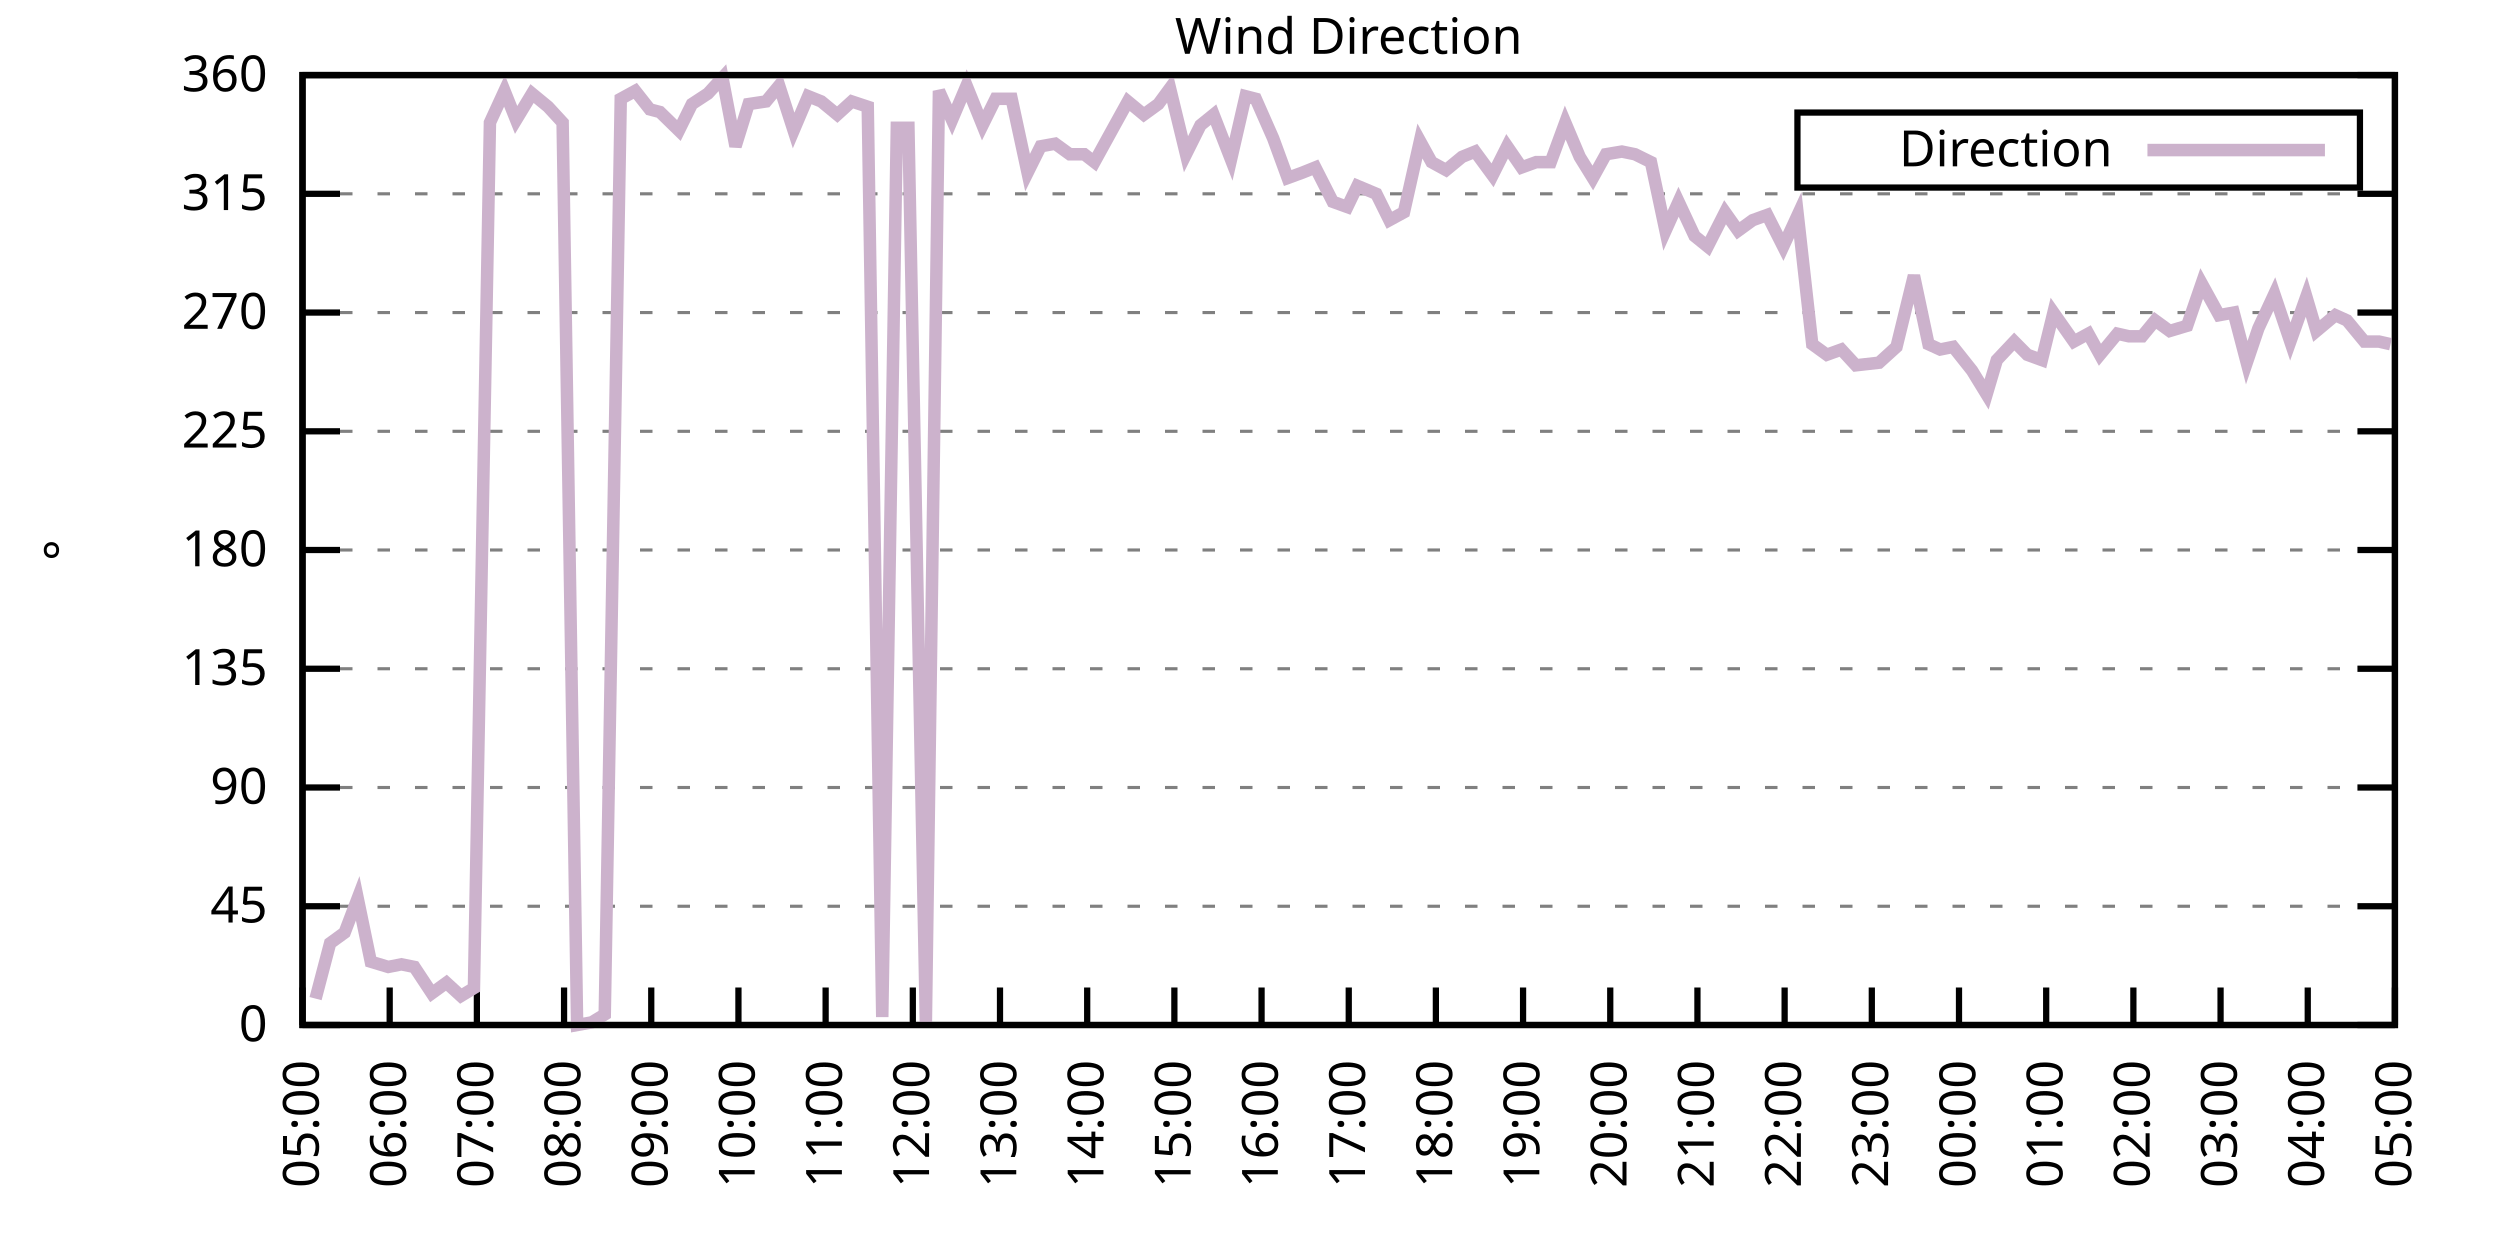
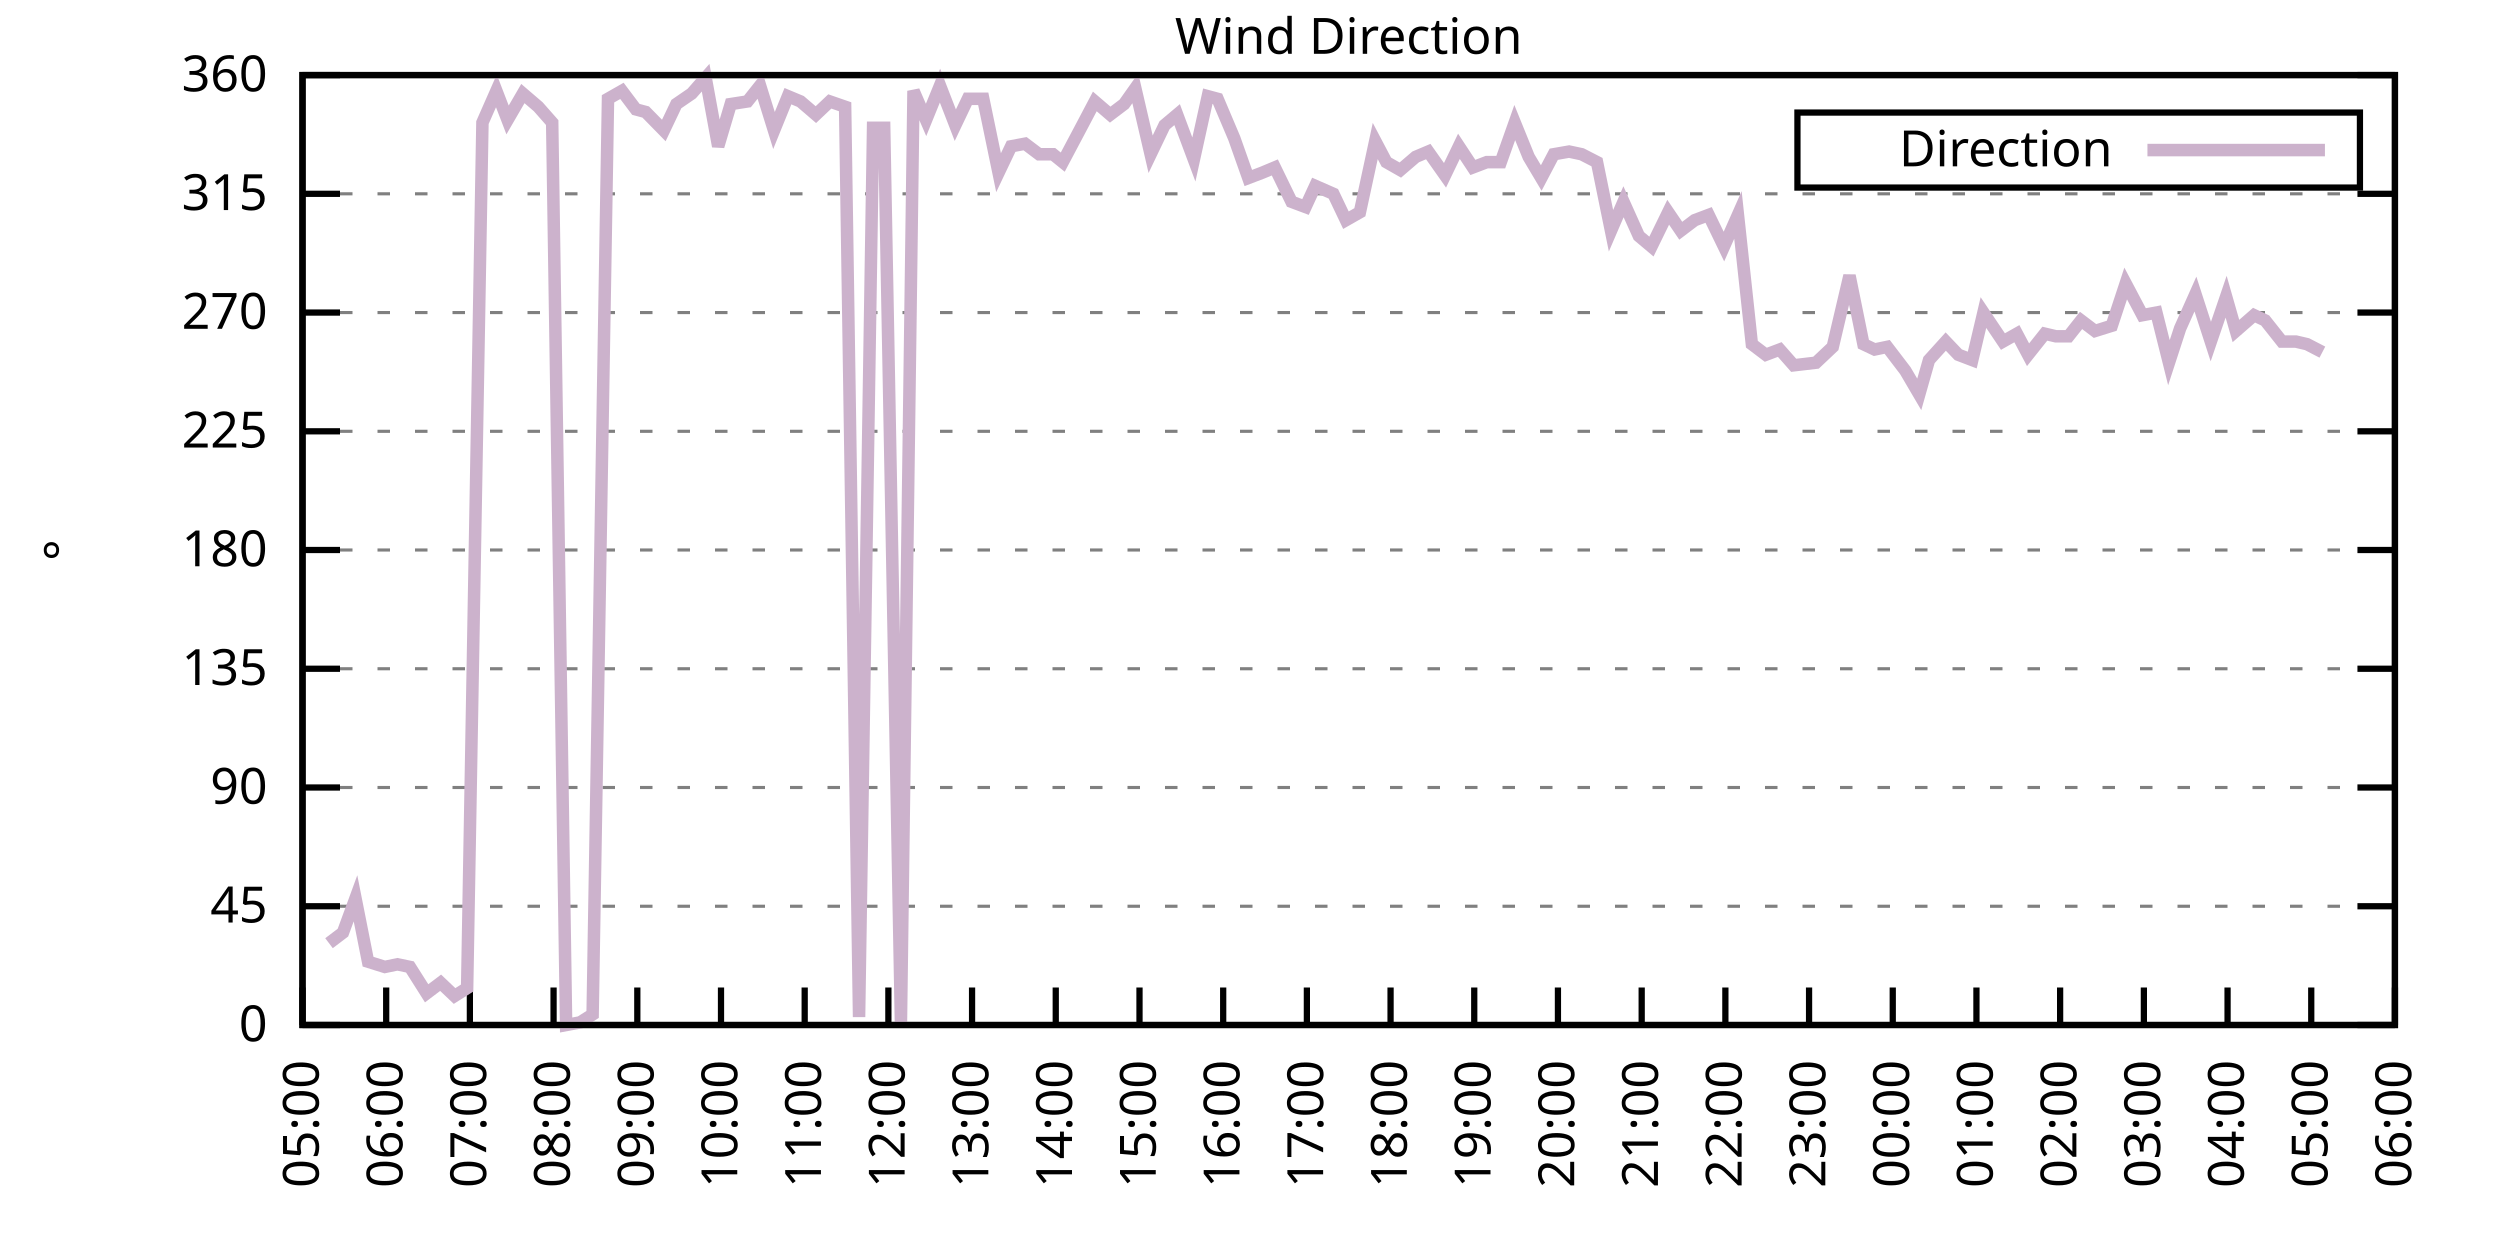
<svg xmlns="http://www.w3.org/2000/svg" xmlns:xlink="http://www.w3.org/1999/xlink" width="400" height="200" viewBox="0 0 400 200">
  <g id="gnuplot_canvas">
    <rect x="0" y="0" width="400" height="200" fill="none" />
    <defs>
      <circle id="gpDot" r="0.5" stroke-width="0.5" stroke="currentColor" />
      <path id="gpPt0" stroke-width="0.333" stroke="currentColor" d="M-1,0 h2 M0,-1 v2" />
      <path id="gpPt1" stroke-width="0.333" stroke="currentColor" d="M-1,-1 L1,1 M1,-1 L-1,1" />
      <path id="gpPt2" stroke-width="0.333" stroke="currentColor" d="M-1,0 L1,0 M0,-1 L0,1 M-1,-1 L1,1 M-1,1 L1,-1" />
      <rect id="gpPt3" stroke-width="0.333" stroke="currentColor" x="-1" y="-1" width="2" height="2" />
      <rect id="gpPt4" stroke-width="0.333" stroke="currentColor" fill="currentColor" x="-1" y="-1" width="2" height="2" />
      <circle id="gpPt5" stroke-width="0.333" stroke="currentColor" cx="0" cy="0" r="1" />
      <use xlink:href="#gpPt5" id="gpPt6" fill="currentColor" stroke="none" />
      <path id="gpPt7" stroke-width="0.333" stroke="currentColor" d="M0,-1.33 L-1.33,0.67 L1.33,0.67 z" />
      <use xlink:href="#gpPt7" id="gpPt8" fill="currentColor" stroke="none" />
      <use xlink:href="#gpPt7" id="gpPt9" stroke="currentColor" transform="rotate(180)" />
      <use xlink:href="#gpPt9" id="gpPt10" fill="currentColor" stroke="none" />
      <use xlink:href="#gpPt3" id="gpPt11" stroke="currentColor" transform="rotate(45)" />
      <use xlink:href="#gpPt11" id="gpPt12" fill="currentColor" stroke="none" />
      <path id="gpPt13" stroke-width="0.333" stroke="currentColor" d="M0,1.330 L1.265,0.411 L0.782,-1.067 L-0.782,-1.076 L-1.265,0.411 z" />
      <use xlink:href="#gpPt13" id="gpPt14" fill="currentColor" stroke="none" />
      <filter id="textbox" filterUnits="objectBoundingBox" x="0" y="0" height="1" width="1">
        <feFlood flood-color="white" flood-opacity="1" result="bgnd" />
        <feComposite in="SourceGraphic" in2="bgnd" operator="atop" />
      </filter>
      <filter id="greybox" filterUnits="objectBoundingBox" x="0" y="0" height="1" width="1">
        <feFlood flood-color="lightgrey" flood-opacity="1" result="grey" />
        <feComposite in="SourceGraphic" in2="grey" operator="atop" />
      </filter>
    </defs>
    <g fill="none" color="white" stroke="currentColor" stroke-width="1.00" stroke-linecap="butt" stroke-linejoin="miter">
</g>
    <g fill="none" color="black" stroke="currentColor" stroke-width="1.00" stroke-linecap="butt" stroke-linejoin="miter">
      <g stroke="none" shape-rendering="crispEdges">
        <polygon fill="rgb(255, 255, 255)" points="48.40,164.00 383.18,164.00 383.18,12.02 48.40,12.02 " />
      </g>
    </g>
    <g fill="none" color="black" stroke="currentColor" stroke-width="1.00" stroke-linecap="butt" stroke-linejoin="miter">
</g>
    <g fill="none" color="black" stroke="black" stroke-width="0.50" stroke-linecap="butt" stroke-linejoin="miter">
</g>
    <g fill="none" color="gray" stroke="currentColor" stroke-width="0.50" stroke-linecap="butt" stroke-linejoin="miter">
      <path stroke="gray" stroke-dasharray="2,4" class="gridline" d="M48.40,164.00 L383.19,164.00  " />
    </g>
    <g fill="none" color="gray" stroke="gray" stroke-width="1.00" stroke-linecap="butt" stroke-linejoin="miter">
</g>
    <g fill="none" color="black" stroke="currentColor" stroke-width="1.00" stroke-linecap="butt" stroke-linejoin="miter">
      <path stroke="black" d="M48.40,164.00 L54.40,164.00 M383.19,164.00 L377.19,164.00  " />
      <g transform="translate(42.80,166.60)" stroke="none" fill="black" font-family="Sans" font-size="8.00" text-anchor="end">
        <text>
          <tspan font-family="Sans"> 0</tspan>
        </text>
      </g>
    </g>
    <g fill="none" color="black" stroke="currentColor" stroke-width="1.00" stroke-linecap="butt" stroke-linejoin="miter">
</g>
    <g fill="none" color="black" stroke="black" stroke-width="0.50" stroke-linecap="butt" stroke-linejoin="miter">
</g>
    <g fill="none" color="gray" stroke="currentColor" stroke-width="0.50" stroke-linecap="butt" stroke-linejoin="miter">
      <path stroke="gray" stroke-dasharray="2,4" class="gridline" d="M48.40,145.00 L383.19,145.00  " />
    </g>
    <g fill="none" color="gray" stroke="gray" stroke-width="1.00" stroke-linecap="butt" stroke-linejoin="miter">
</g>
    <g fill="none" color="black" stroke="currentColor" stroke-width="1.00" stroke-linecap="butt" stroke-linejoin="miter">
      <path stroke="black" d="M48.40,145.00 L54.40,145.00 M383.19,145.00 L377.19,145.00  " />
      <g transform="translate(42.80,147.60)" stroke="none" fill="black" font-family="Sans" font-size="8.00" text-anchor="end">
        <text>
          <tspan font-family="Sans"> 45</tspan>
        </text>
      </g>
    </g>
    <g fill="none" color="black" stroke="currentColor" stroke-width="1.00" stroke-linecap="butt" stroke-linejoin="miter">
</g>
    <g fill="none" color="black" stroke="black" stroke-width="0.50" stroke-linecap="butt" stroke-linejoin="miter">
</g>
    <g fill="none" color="gray" stroke="currentColor" stroke-width="0.50" stroke-linecap="butt" stroke-linejoin="miter">
      <path stroke="gray" stroke-dasharray="2,4" class="gridline" d="M48.40,126.00 L383.19,126.00  " />
    </g>
    <g fill="none" color="gray" stroke="gray" stroke-width="1.00" stroke-linecap="butt" stroke-linejoin="miter">
</g>
    <g fill="none" color="black" stroke="currentColor" stroke-width="1.00" stroke-linecap="butt" stroke-linejoin="miter">
      <path stroke="black" d="M48.40,126.00 L54.40,126.00 M383.19,126.00 L377.19,126.00  " />
      <g transform="translate(42.80,128.60)" stroke="none" fill="black" font-family="Sans" font-size="8.00" text-anchor="end">
        <text>
          <tspan font-family="Sans"> 90</tspan>
        </text>
      </g>
    </g>
    <g fill="none" color="black" stroke="currentColor" stroke-width="1.00" stroke-linecap="butt" stroke-linejoin="miter">
</g>
    <g fill="none" color="black" stroke="black" stroke-width="0.50" stroke-linecap="butt" stroke-linejoin="miter">
</g>
    <g fill="none" color="gray" stroke="currentColor" stroke-width="0.50" stroke-linecap="butt" stroke-linejoin="miter">
      <path stroke="gray" stroke-dasharray="2,4" class="gridline" d="M48.40,107.00 L383.19,107.00  " />
    </g>
    <g fill="none" color="gray" stroke="gray" stroke-width="1.00" stroke-linecap="butt" stroke-linejoin="miter">
</g>
    <g fill="none" color="black" stroke="currentColor" stroke-width="1.00" stroke-linecap="butt" stroke-linejoin="miter">
      <path stroke="black" d="M48.40,107.00 L54.40,107.00 M383.19,107.00 L377.19,107.00  " />
      <g transform="translate(42.80,109.60)" stroke="none" fill="black" font-family="Sans" font-size="8.00" text-anchor="end">
        <text>
          <tspan font-family="Sans"> 135</tspan>
        </text>
      </g>
    </g>
    <g fill="none" color="black" stroke="currentColor" stroke-width="1.00" stroke-linecap="butt" stroke-linejoin="miter">
</g>
    <g fill="none" color="black" stroke="black" stroke-width="0.50" stroke-linecap="butt" stroke-linejoin="miter">
</g>
    <g fill="none" color="gray" stroke="currentColor" stroke-width="0.50" stroke-linecap="butt" stroke-linejoin="miter">
      <path stroke="gray" stroke-dasharray="2,4" class="gridline" d="M48.40,88.00 L383.19,88.00  " />
    </g>
    <g fill="none" color="gray" stroke="gray" stroke-width="1.00" stroke-linecap="butt" stroke-linejoin="miter">
</g>
    <g fill="none" color="black" stroke="currentColor" stroke-width="1.00" stroke-linecap="butt" stroke-linejoin="miter">
      <path stroke="black" d="M48.40,88.00 L54.40,88.00 M383.19,88.00 L377.19,88.00  " />
      <g transform="translate(42.80,90.60)" stroke="none" fill="black" font-family="Sans" font-size="8.00" text-anchor="end">
        <text>
          <tspan font-family="Sans"> 180</tspan>
        </text>
      </g>
    </g>
    <g fill="none" color="black" stroke="currentColor" stroke-width="1.00" stroke-linecap="butt" stroke-linejoin="miter">
</g>
    <g fill="none" color="black" stroke="black" stroke-width="0.50" stroke-linecap="butt" stroke-linejoin="miter">
</g>
    <g fill="none" color="gray" stroke="currentColor" stroke-width="0.50" stroke-linecap="butt" stroke-linejoin="miter">
      <path stroke="gray" stroke-dasharray="2,4" class="gridline" d="M48.40,69.01 L383.19,69.01  " />
    </g>
    <g fill="none" color="gray" stroke="gray" stroke-width="1.00" stroke-linecap="butt" stroke-linejoin="miter">
</g>
    <g fill="none" color="black" stroke="currentColor" stroke-width="1.00" stroke-linecap="butt" stroke-linejoin="miter">
      <path stroke="black" d="M48.40,69.01 L54.40,69.01 M383.19,69.01 L377.19,69.01  " />
      <g transform="translate(42.80,71.61)" stroke="none" fill="black" font-family="Sans" font-size="8.00" text-anchor="end">
        <text>
          <tspan font-family="Sans"> 225</tspan>
        </text>
      </g>
    </g>
    <g fill="none" color="black" stroke="currentColor" stroke-width="1.00" stroke-linecap="butt" stroke-linejoin="miter">
</g>
    <g fill="none" color="black" stroke="black" stroke-width="0.50" stroke-linecap="butt" stroke-linejoin="miter">
</g>
    <g fill="none" color="gray" stroke="currentColor" stroke-width="0.50" stroke-linecap="butt" stroke-linejoin="miter">
      <path stroke="gray" stroke-dasharray="2,4" class="gridline" d="M48.40,50.01 L383.19,50.01  " />
    </g>
    <g fill="none" color="gray" stroke="gray" stroke-width="1.00" stroke-linecap="butt" stroke-linejoin="miter">
</g>
    <g fill="none" color="black" stroke="currentColor" stroke-width="1.00" stroke-linecap="butt" stroke-linejoin="miter">
      <path stroke="black" d="M48.40,50.01 L54.40,50.01 M383.19,50.01 L377.19,50.01  " />
      <g transform="translate(42.80,52.61)" stroke="none" fill="black" font-family="Sans" font-size="8.00" text-anchor="end">
        <text>
          <tspan font-family="Sans"> 270</tspan>
        </text>
      </g>
    </g>
    <g fill="none" color="black" stroke="currentColor" stroke-width="1.00" stroke-linecap="butt" stroke-linejoin="miter">
</g>
    <g fill="none" color="black" stroke="black" stroke-width="0.50" stroke-linecap="butt" stroke-linejoin="miter">
</g>
    <g fill="none" color="gray" stroke="currentColor" stroke-width="0.50" stroke-linecap="butt" stroke-linejoin="miter">
      <path stroke="gray" stroke-dasharray="2,4" class="gridline" d="M48.40,31.01 L383.19,31.01  " />
    </g>
    <g fill="none" color="gray" stroke="gray" stroke-width="1.00" stroke-linecap="butt" stroke-linejoin="miter">
</g>
    <g fill="none" color="black" stroke="currentColor" stroke-width="1.00" stroke-linecap="butt" stroke-linejoin="miter">
      <path stroke="black" d="M48.40,31.01 L54.40,31.01 M383.19,31.01 L377.19,31.01  " />
      <g transform="translate(42.80,33.61)" stroke="none" fill="black" font-family="Sans" font-size="8.00" text-anchor="end">
        <text>
          <tspan font-family="Sans"> 315</tspan>
        </text>
      </g>
    </g>
    <g fill="none" color="black" stroke="currentColor" stroke-width="1.00" stroke-linecap="butt" stroke-linejoin="miter">
</g>
    <g fill="none" color="black" stroke="black" stroke-width="0.50" stroke-linecap="butt" stroke-linejoin="miter">
</g>
    <g fill="none" color="gray" stroke="currentColor" stroke-width="0.50" stroke-linecap="butt" stroke-linejoin="miter">
      <path stroke="gray" stroke-dasharray="2,4" class="gridline" d="M48.40,12.01 L383.19,12.01  " />
    </g>
    <g fill="none" color="gray" stroke="gray" stroke-width="1.00" stroke-linecap="butt" stroke-linejoin="miter">
</g>
    <g fill="none" color="black" stroke="currentColor" stroke-width="1.00" stroke-linecap="butt" stroke-linejoin="miter">
      <path stroke="black" d="M48.40,12.01 L54.40,12.01 M383.19,12.01 L377.19,12.01  " />
      <g transform="translate(42.80,14.61)" stroke="none" fill="black" font-family="Sans" font-size="8.00" text-anchor="end">
        <text>
          <tspan font-family="Sans"> 360</tspan>
        </text>
      </g>
    </g>
    <g fill="none" color="black" stroke="currentColor" stroke-width="1.00" stroke-linecap="butt" stroke-linejoin="miter">
      <path stroke="black" d="M48.40,164.00 L48.40,158.00  " />
      <g transform="translate(51.00,169.60) rotate(270.00)" stroke="none" fill="black" font-family="Sans" font-size="8.00" text-anchor="end">
        <text>
          <tspan font-family="Sans">05:00</tspan>
        </text>
      </g>
    </g>
    <g fill="none" color="black" stroke="currentColor" stroke-width="1.00" stroke-linecap="butt" stroke-linejoin="miter">
-       <path stroke="black" d="M62.35,164.00 L62.35,158.00  " />
-       <g transform="translate(64.95,169.60) rotate(270.00)" stroke="none" fill="black" font-family="Sans" font-size="8.00" text-anchor="end">
+       <path stroke="black" d="M61.79,164.00 L61.79,158.00  " />
+       <g transform="translate(64.39,169.60) rotate(270.00)" stroke="none" fill="black" font-family="Sans" font-size="8.00" text-anchor="end">
        <text>
          <tspan font-family="Sans">06:00</tspan>
        </text>
      </g>
    </g>
    <g fill="none" color="black" stroke="currentColor" stroke-width="1.00" stroke-linecap="butt" stroke-linejoin="miter">
-       <path stroke="black" d="M76.30,164.00 L76.30,158.00  " />
-       <g transform="translate(78.90,169.60) rotate(270.00)" stroke="none" fill="black" font-family="Sans" font-size="8.00" text-anchor="end">
+       <path stroke="black" d="M75.18,164.00 L75.18,158.00  " />
+       <g transform="translate(77.78,169.60) rotate(270.00)" stroke="none" fill="black" font-family="Sans" font-size="8.00" text-anchor="end">
        <text>
          <tspan font-family="Sans">07:00</tspan>
        </text>
      </g>
    </g>
    <g fill="none" color="black" stroke="currentColor" stroke-width="1.00" stroke-linecap="butt" stroke-linejoin="miter">
-       <path stroke="black" d="M90.25,164.00 L90.25,158.00  " />
-       <g transform="translate(92.85,169.60) rotate(270.00)" stroke="none" fill="black" font-family="Sans" font-size="8.00" text-anchor="end">
+       <path stroke="black" d="M88.57,164.00 L88.57,158.00  " />
+       <g transform="translate(91.17,169.60) rotate(270.00)" stroke="none" fill="black" font-family="Sans" font-size="8.00" text-anchor="end">
        <text>
          <tspan font-family="Sans">08:00</tspan>
        </text>
      </g>
    </g>
    <g fill="none" color="black" stroke="currentColor" stroke-width="1.00" stroke-linecap="butt" stroke-linejoin="miter">
-       <path stroke="black" d="M104.20,164.00 L104.20,158.00  " />
-       <g transform="translate(106.80,169.60) rotate(270.00)" stroke="none" fill="black" font-family="Sans" font-size="8.00" text-anchor="end">
+       <path stroke="black" d="M101.97,164.00 L101.97,158.00  " />
+       <g transform="translate(104.57,169.60) rotate(270.00)" stroke="none" fill="black" font-family="Sans" font-size="8.00" text-anchor="end">
        <text>
          <tspan font-family="Sans">09:00</tspan>
        </text>
      </g>
    </g>
    <g fill="none" color="black" stroke="currentColor" stroke-width="1.00" stroke-linecap="butt" stroke-linejoin="miter">
-       <path stroke="black" d="M118.15,164.00 L118.15,158.00  " />
-       <g transform="translate(120.75,169.60) rotate(270.00)" stroke="none" fill="black" font-family="Sans" font-size="8.00" text-anchor="end">
+       <path stroke="black" d="M115.36,164.00 L115.36,158.00  " />
+       <g transform="translate(117.96,169.60) rotate(270.00)" stroke="none" fill="black" font-family="Sans" font-size="8.00" text-anchor="end">
        <text>
          <tspan font-family="Sans">10:00</tspan>
        </text>
      </g>
    </g>
    <g fill="none" color="black" stroke="currentColor" stroke-width="1.00" stroke-linecap="butt" stroke-linejoin="miter">
-       <path stroke="black" d="M132.10,164.00 L132.10,158.00  " />
-       <g transform="translate(134.70,169.60) rotate(270.00)" stroke="none" fill="black" font-family="Sans" font-size="8.00" text-anchor="end">
+       <path stroke="black" d="M128.75,164.00 L128.75,158.00  " />
+       <g transform="translate(131.35,169.60) rotate(270.00)" stroke="none" fill="black" font-family="Sans" font-size="8.00" text-anchor="end">
        <text>
          <tspan font-family="Sans">11:00</tspan>
        </text>
      </g>
    </g>
    <g fill="none" color="black" stroke="currentColor" stroke-width="1.00" stroke-linecap="butt" stroke-linejoin="miter">
-       <path stroke="black" d="M146.05,164.00 L146.05,158.00  " />
-       <g transform="translate(148.65,169.60) rotate(270.00)" stroke="none" fill="black" font-family="Sans" font-size="8.00" text-anchor="end">
+       <path stroke="black" d="M142.14,164.00 L142.14,158.00  " />
+       <g transform="translate(144.74,169.60) rotate(270.00)" stroke="none" fill="black" font-family="Sans" font-size="8.00" text-anchor="end">
        <text>
          <tspan font-family="Sans">12:00</tspan>
        </text>
      </g>
    </g>
    <g fill="none" color="black" stroke="currentColor" stroke-width="1.00" stroke-linecap="butt" stroke-linejoin="miter">
-       <path stroke="black" d="M160.00,164.00 L160.00,158.00  " />
-       <g transform="translate(162.60,169.60) rotate(270.00)" stroke="none" fill="black" font-family="Sans" font-size="8.00" text-anchor="end">
+       <path stroke="black" d="M155.53,164.00 L155.53,158.00  " />
+       <g transform="translate(158.13,169.60) rotate(270.00)" stroke="none" fill="black" font-family="Sans" font-size="8.00" text-anchor="end">
        <text>
          <tspan font-family="Sans">13:00</tspan>
        </text>
      </g>
    </g>
    <g fill="none" color="black" stroke="currentColor" stroke-width="1.00" stroke-linecap="butt" stroke-linejoin="miter">
-       <path stroke="black" d="M173.95,164.00 L173.95,158.00  " />
-       <g transform="translate(176.55,169.60) rotate(270.00)" stroke="none" fill="black" font-family="Sans" font-size="8.00" text-anchor="end">
+       <path stroke="black" d="M168.92,164.00 L168.92,158.00  " />
+       <g transform="translate(171.52,169.60) rotate(270.00)" stroke="none" fill="black" font-family="Sans" font-size="8.00" text-anchor="end">
        <text>
          <tspan font-family="Sans">14:00</tspan>
        </text>
      </g>
    </g>
    <g fill="none" color="black" stroke="currentColor" stroke-width="1.00" stroke-linecap="butt" stroke-linejoin="miter">
-       <path stroke="black" d="M187.90,164.00 L187.90,158.00  " />
-       <g transform="translate(190.50,169.60) rotate(270.00)" stroke="none" fill="black" font-family="Sans" font-size="8.00" text-anchor="end">
+       <path stroke="black" d="M182.32,164.00 L182.32,158.00  " />
+       <g transform="translate(184.92,169.60) rotate(270.00)" stroke="none" fill="black" font-family="Sans" font-size="8.00" text-anchor="end">
        <text>
          <tspan font-family="Sans">15:00</tspan>
        </text>
      </g>
    </g>
    <g fill="none" color="black" stroke="currentColor" stroke-width="1.00" stroke-linecap="butt" stroke-linejoin="miter">
-       <path stroke="black" d="M201.85,164.00 L201.85,158.00  " />
-       <g transform="translate(204.45,169.60) rotate(270.00)" stroke="none" fill="black" font-family="Sans" font-size="8.00" text-anchor="end">
+       <path stroke="black" d="M195.71,164.00 L195.71,158.00  " />
+       <g transform="translate(198.31,169.60) rotate(270.00)" stroke="none" fill="black" font-family="Sans" font-size="8.00" text-anchor="end">
        <text>
          <tspan font-family="Sans">16:00</tspan>
        </text>
      </g>
    </g>
    <g fill="none" color="black" stroke="currentColor" stroke-width="1.00" stroke-linecap="butt" stroke-linejoin="miter">
-       <path stroke="black" d="M215.80,164.00 L215.80,158.00  " />
-       <g transform="translate(218.40,169.60) rotate(270.00)" stroke="none" fill="black" font-family="Sans" font-size="8.00" text-anchor="end">
+       <path stroke="black" d="M209.10,164.00 L209.10,158.00  " />
+       <g transform="translate(211.70,169.60) rotate(270.00)" stroke="none" fill="black" font-family="Sans" font-size="8.00" text-anchor="end">
        <text>
          <tspan font-family="Sans">17:00</tspan>
        </text>
      </g>
    </g>
    <g fill="none" color="black" stroke="currentColor" stroke-width="1.00" stroke-linecap="butt" stroke-linejoin="miter">
-       <path stroke="black" d="M229.74,164.00 L229.74,158.00  " />
-       <g transform="translate(232.34,169.60) rotate(270.00)" stroke="none" fill="black" font-family="Sans" font-size="8.00" text-anchor="end">
+       <path stroke="black" d="M222.49,164.00 L222.49,158.00  " />
+       <g transform="translate(225.09,169.60) rotate(270.00)" stroke="none" fill="black" font-family="Sans" font-size="8.00" text-anchor="end">
        <text>
          <tspan font-family="Sans">18:00</tspan>
        </text>
      </g>
    </g>
    <g fill="none" color="black" stroke="currentColor" stroke-width="1.00" stroke-linecap="butt" stroke-linejoin="miter">
-       <path stroke="black" d="M243.69,164.00 L243.69,158.00  " />
-       <g transform="translate(246.29,169.60) rotate(270.00)" stroke="none" fill="black" font-family="Sans" font-size="8.00" text-anchor="end">
+       <path stroke="black" d="M235.88,164.00 L235.88,158.00  " />
+       <g transform="translate(238.48,169.60) rotate(270.00)" stroke="none" fill="black" font-family="Sans" font-size="8.00" text-anchor="end">
        <text>
          <tspan font-family="Sans">19:00</tspan>
        </text>
      </g>
    </g>
    <g fill="none" color="black" stroke="currentColor" stroke-width="1.00" stroke-linecap="butt" stroke-linejoin="miter">
-       <path stroke="black" d="M257.64,164.00 L257.64,158.00  " />
-       <g transform="translate(260.24,169.60) rotate(270.00)" stroke="none" fill="black" font-family="Sans" font-size="8.00" text-anchor="end">
+       <path stroke="black" d="M249.27,164.00 L249.27,158.00  " />
+       <g transform="translate(251.87,169.60) rotate(270.00)" stroke="none" fill="black" font-family="Sans" font-size="8.00" text-anchor="end">
        <text>
          <tspan font-family="Sans">20:00</tspan>
        </text>
      </g>
    </g>
    <g fill="none" color="black" stroke="currentColor" stroke-width="1.00" stroke-linecap="butt" stroke-linejoin="miter">
-       <path stroke="black" d="M271.59,164.00 L271.59,158.00  " />
-       <g transform="translate(274.19,169.60) rotate(270.00)" stroke="none" fill="black" font-family="Sans" font-size="8.00" text-anchor="end">
+       <path stroke="black" d="M262.67,164.00 L262.67,158.00  " />
+       <g transform="translate(265.27,169.60) rotate(270.00)" stroke="none" fill="black" font-family="Sans" font-size="8.00" text-anchor="end">
        <text>
          <tspan font-family="Sans">21:00</tspan>
        </text>
      </g>
    </g>
    <g fill="none" color="black" stroke="currentColor" stroke-width="1.00" stroke-linecap="butt" stroke-linejoin="miter">
-       <path stroke="black" d="M285.54,164.00 L285.54,158.00  " />
-       <g transform="translate(288.14,169.60) rotate(270.00)" stroke="none" fill="black" font-family="Sans" font-size="8.00" text-anchor="end">
+       <path stroke="black" d="M276.06,164.00 L276.06,158.00  " />
+       <g transform="translate(278.66,169.60) rotate(270.00)" stroke="none" fill="black" font-family="Sans" font-size="8.00" text-anchor="end">
        <text>
          <tspan font-family="Sans">22:00</tspan>
        </text>
      </g>
    </g>
    <g fill="none" color="black" stroke="currentColor" stroke-width="1.00" stroke-linecap="butt" stroke-linejoin="miter">
-       <path stroke="black" d="M299.49,164.00 L299.49,158.00  " />
-       <g transform="translate(302.09,169.60) rotate(270.00)" stroke="none" fill="black" font-family="Sans" font-size="8.00" text-anchor="end">
+       <path stroke="black" d="M289.45,164.00 L289.45,158.00  " />
+       <g transform="translate(292.05,169.60) rotate(270.00)" stroke="none" fill="black" font-family="Sans" font-size="8.00" text-anchor="end">
        <text>
          <tspan font-family="Sans">23:00</tspan>
        </text>
      </g>
    </g>
    <g fill="none" color="black" stroke="currentColor" stroke-width="1.00" stroke-linecap="butt" stroke-linejoin="miter">
-       <path stroke="black" d="M313.44,164.00 L313.44,158.00  " />
-       <g transform="translate(316.04,169.60) rotate(270.00)" stroke="none" fill="black" font-family="Sans" font-size="8.00" text-anchor="end">
+       <path stroke="black" d="M302.84,164.00 L302.84,158.00  " />
+       <g transform="translate(305.44,169.60) rotate(270.00)" stroke="none" fill="black" font-family="Sans" font-size="8.00" text-anchor="end">
        <text>
          <tspan font-family="Sans">00:00</tspan>
        </text>
      </g>
    </g>
    <g fill="none" color="black" stroke="currentColor" stroke-width="1.00" stroke-linecap="butt" stroke-linejoin="miter">
-       <path stroke="black" d="M327.39,164.00 L327.39,158.00  " />
-       <g transform="translate(329.99,169.60) rotate(270.00)" stroke="none" fill="black" font-family="Sans" font-size="8.00" text-anchor="end">
+       <path stroke="black" d="M316.23,164.00 L316.23,158.00  " />
+       <g transform="translate(318.83,169.60) rotate(270.00)" stroke="none" fill="black" font-family="Sans" font-size="8.00" text-anchor="end">
        <text>
          <tspan font-family="Sans">01:00</tspan>
        </text>
      </g>
    </g>
    <g fill="none" color="black" stroke="currentColor" stroke-width="1.00" stroke-linecap="butt" stroke-linejoin="miter">
-       <path stroke="black" d="M341.34,164.00 L341.34,158.00  " />
-       <g transform="translate(343.94,169.60) rotate(270.00)" stroke="none" fill="black" font-family="Sans" font-size="8.00" text-anchor="end">
+       <path stroke="black" d="M329.62,164.00 L329.62,158.00  " />
+       <g transform="translate(332.22,169.60) rotate(270.00)" stroke="none" fill="black" font-family="Sans" font-size="8.00" text-anchor="end">
        <text>
          <tspan font-family="Sans">02:00</tspan>
        </text>
      </g>
    </g>
    <g fill="none" color="black" stroke="currentColor" stroke-width="1.00" stroke-linecap="butt" stroke-linejoin="miter">
-       <path stroke="black" d="M355.29,164.00 L355.29,158.00  " />
-       <g transform="translate(357.89,169.60) rotate(270.00)" stroke="none" fill="black" font-family="Sans" font-size="8.00" text-anchor="end">
+       <path stroke="black" d="M343.02,164.00 L343.02,158.00  " />
+       <g transform="translate(345.62,169.60) rotate(270.00)" stroke="none" fill="black" font-family="Sans" font-size="8.00" text-anchor="end">
        <text>
          <tspan font-family="Sans">03:00</tspan>
        </text>
      </g>
    </g>
    <g fill="none" color="black" stroke="currentColor" stroke-width="1.00" stroke-linecap="butt" stroke-linejoin="miter">
-       <path stroke="black" d="M369.24,164.00 L369.24,158.00  " />
-       <g transform="translate(371.84,169.60) rotate(270.00)" stroke="none" fill="black" font-family="Sans" font-size="8.00" text-anchor="end">
+       <path stroke="black" d="M356.41,164.00 L356.41,158.00  " />
+       <g transform="translate(359.01,169.60) rotate(270.00)" stroke="none" fill="black" font-family="Sans" font-size="8.00" text-anchor="end">
        <text>
          <tspan font-family="Sans">04:00</tspan>
+         </text>
+       </g>
+     </g>
+     <g fill="none" color="black" stroke="currentColor" stroke-width="1.00" stroke-linecap="butt" stroke-linejoin="miter">
+       <path stroke="black" d="M369.80,164.00 L369.80,158.00  " />
+       <g transform="translate(372.40,169.60) rotate(270.00)" stroke="none" fill="black" font-family="Sans" font-size="8.00" text-anchor="end">
+         <text>
+           <tspan font-family="Sans">05:00</tspan>
        </text>
      </g>
    </g>
    <g fill="none" color="black" stroke="currentColor" stroke-width="1.00" stroke-linecap="butt" stroke-linejoin="miter">
      <path stroke="black" d="M383.19,164.00 L383.19,158.00  " />
      <g transform="translate(385.79,169.60) rotate(270.00)" stroke="none" fill="black" font-family="Sans" font-size="8.00" text-anchor="end">
        <text>
-           <tspan font-family="Sans">05:00</tspan>
+           <tspan font-family="Sans">06:00</tspan>
        </text>
      </g>
    </g>
    <g fill="none" color="black" stroke="currentColor" stroke-width="1.00" stroke-linecap="butt" stroke-linejoin="miter">
</g>
    <g fill="none" color="black" stroke="currentColor" stroke-width="1.00" stroke-linecap="butt" stroke-linejoin="miter">
      <path stroke="black" d="M48.40,12.01 L48.40,164.00 L383.19,164.00 L383.19,12.01 L48.40,12.01 Z  " />
    </g>
    <g fill="none" color="black" stroke="currentColor" stroke-width="1.00" stroke-linecap="butt" stroke-linejoin="miter">
</g>
    <g fill="none" color="black" stroke="currentColor" stroke-width="1.00" stroke-linecap="butt" stroke-linejoin="miter">
      <path stroke="black" d="M287.59,30.01 L287.59,18.01 L377.59,18.01 L377.59,30.01 L287.59,30.01 Z  " />
    </g>
    <g id="Wind_direction_plot_1">
      <g fill="none" color="white" stroke="black" stroke-width="2.00" stroke-linecap="butt" stroke-linejoin="miter">
</g>
      <g fill="none" color="black" stroke="currentColor" stroke-width="2.00" stroke-linecap="butt" stroke-linejoin="miter">
        <g transform="translate(337.99,26.61)" stroke="none" fill="black" font-family="Sans" font-size="8.00" text-anchor="end">
          <text>
            <tspan font-family="Sans">Direction</tspan>
          </text>
        </g>
      </g>
      <g fill="none" color="black" stroke="currentColor" stroke-width="2.00" stroke-linecap="butt" stroke-linejoin="miter">
-         <path stroke="rgb(204, 178, 204)" d="M343.59,24.01 L371.99,24.01 M50.49,159.78 L52.82,150.91 L55.14,149.22 L57.23,143.73 L59.33,153.87 L62.12,154.71   L64.21,154.29 L66.30,154.71 L69.09,158.93 L71.42,157.24 L73.74,159.36 L75.83,158.09 L78.39,19.61 L80.72,14.54   L82.58,19.19 L85.13,14.97 L87.69,17.08 L90.02,19.61 L92.34,164.00 L94.67,163.58 L96.76,162.31 L99.32,15.81   L101.64,14.54 L103.97,17.50 L105.59,17.92 L108.62,20.88 L110.71,16.65 L113.27,14.97 L115.59,12.43 L117.68,23.41   L119.78,16.65 L122.57,16.23 L124.66,13.70 L126.98,20.88 L129.31,15.39 L131.40,16.23 L133.96,18.34 L136.28,16.23   L138.84,17.08 L141.16,162.73 L143.49,20.45 L145.35,20.45 L148.14,163.58 L150.23,14.54 L152.32,19.19 L154.65,13.70   L157.21,20.03 L159.30,15.81 L161.86,15.81 L164.41,27.63 L166.51,23.41 L168.83,22.99 L171.16,24.68 L173.48,24.68   L175.11,25.94 L178.36,20.03 L180.46,16.23 L183.01,18.34 L185.34,16.65 L187.20,14.12 L189.76,24.68 L192.08,20.03   L194.17,18.34 L196.96,25.52 L199.29,15.39 L200.92,15.81 L203.71,22.14 L206.03,28.48 L208.36,27.63 L210.45,26.79   L213.24,32.28 L215.56,33.12 L217.19,29.74 L220.21,31.01 L222.30,35.23 L224.63,33.96 L227.19,22.56 L229.05,25.94   L231.37,27.21 L233.93,25.10 L236.02,24.25 L238.81,28.05 L241.14,23.41 L243.46,26.79 L245.79,25.94 L248.11,25.94   L250.44,19.61 L252.76,25.10 L254.85,28.48 L256.95,24.68 L259.50,24.25 L261.60,24.68 L264.15,25.94 L266.48,36.92   L268.57,32.28 L271.13,37.76 L273.22,39.45 L276.01,33.96 L278.10,36.92 L280.43,35.23 L282.75,34.39 L285.31,39.45   L287.64,34.39 L289.96,55.07 L292.29,56.76 L294.61,55.92 L296.94,58.45 L300.65,58.03 L303.44,55.50 L306.23,44.10   L308.56,55.07 L310.42,55.92 L312.51,55.50 L315.53,59.30 L317.86,63.10 L319.49,57.61 L322.28,54.65 L324.37,56.76   L326.69,57.61 L328.55,50.01 L331.81,54.65 L334.13,53.39 L335.99,56.76 L338.78,53.39 L340.64,53.81 L342.74,53.81   L344.83,51.27 L347.15,52.96 L349.94,52.12 L352.27,45.36 L355.06,50.43 L357.38,50.01 L359.48,58.03 L361.34,52.54   L363.89,47.05 L366.45,54.65 L369.01,47.47 L370.64,52.96 L373.66,50.43 L375.52,51.27 L378.31,54.65 L380.63,54.65   L382.49,55.07  " />
+         <path stroke="rgb(204, 178, 204)" d="M343.59,24.01 L371.99,24.01 M52.64,150.91 L54.87,149.22 L56.88,143.73 L58.89,153.87 L61.57,154.71 L63.58,154.29   L65.59,154.71 L68.26,158.93 L70.50,157.24 L72.73,159.36 L74.74,158.09 L77.19,19.61 L79.42,14.54 L81.21,19.19   L83.66,14.97 L86.12,17.08 L88.35,19.61 L90.58,164.00 L92.82,163.58 L94.82,162.31 L97.28,15.81 L99.51,14.54   L101.74,17.50 L103.31,17.92 L106.21,20.88 L108.22,16.65 L110.67,14.97 L112.90,12.43 L114.91,23.41 L116.92,16.65   L119.60,16.23 L121.61,13.70 L123.84,20.88 L126.07,15.39 L128.08,16.23 L130.54,18.34 L132.77,16.23 L135.22,17.08   L137.45,162.73 L139.69,20.45 L141.47,20.45 L144.15,163.58 L146.16,14.54 L148.17,19.19 L150.40,13.70 L152.85,20.03   L154.86,15.81 L157.32,15.81 L159.77,27.63 L161.78,23.41 L164.01,22.99 L166.25,24.68 L168.48,24.68 L170.04,25.94   L173.17,20.03 L175.17,16.23 L177.63,18.34 L179.86,16.65 L181.65,14.12 L184.10,24.68 L186.33,20.03 L188.34,18.34   L191.02,25.52 L193.25,15.39 L194.81,15.81 L197.49,22.14 L199.73,28.48 L201.96,27.63 L203.97,26.79 L206.64,32.28   L208.88,33.12 L210.44,29.74 L213.34,31.01 L215.35,35.23 L217.58,33.96 L220.04,22.56 L221.82,25.94 L224.05,27.21   L226.51,25.10 L228.52,24.25 L231.20,28.05 L233.43,23.41 L235.66,26.79 L237.89,25.94 L240.12,25.94 L242.36,19.61   L244.59,25.10 L246.60,28.48 L248.60,24.68 L251.06,24.25 L253.07,24.68 L255.52,25.94 L257.76,36.92 L259.76,32.28   L262.22,37.76 L264.23,39.45 L266.91,33.96 L268.92,36.92 L271.15,35.23 L273.38,34.39 L275.83,39.45 L278.07,34.39   L280.30,55.07 L282.53,56.76 L284.76,55.92 L286.99,58.45 L290.56,58.03 L293.24,55.50 L295.92,44.10 L298.15,55.07   L299.94,55.92 L301.95,55.50 L304.85,59.30 L307.08,63.10 L308.64,57.61 L311.32,54.65 L313.33,56.76 L315.56,57.61   L317.35,50.01 L320.47,54.65 L322.70,53.39 L324.49,56.76 L327.17,53.39 L328.95,53.81 L330.96,53.81 L332.97,51.27   L335.20,52.96 L337.88,52.12 L340.11,45.36 L342.79,50.43 L345.02,50.01 L347.03,58.03 L348.82,52.54 L351.27,47.05   L353.73,54.65 L356.18,47.47 L357.75,52.96 L360.65,50.43 L362.43,51.27 L365.11,54.65 L367.34,54.65 L369.13,55.07   L371.58,56.34  " />
      </g>
    </g>
    <g fill="none" color="black" stroke="currentColor" stroke-width="2.00" stroke-linecap="butt" stroke-linejoin="miter">
</g>
    <g fill="none" color="black" stroke="black" stroke-width="1.00" stroke-linecap="butt" stroke-linejoin="miter">
</g>
    <g fill="none" color="black" stroke="currentColor" stroke-width="1.00" stroke-linecap="butt" stroke-linejoin="miter">
      <path stroke="black" d="M48.40,12.01 L48.40,164.00 L383.19,164.00 L383.19,12.01 L48.40,12.01 Z  " />
      <g transform="translate(12.80,88.01) rotate(270.00)" stroke="none" fill="black" font-family="Sans" font-size="8.00" text-anchor="middle">
        <text>
          <tspan font-family="Sans">°</tspan>
        </text>
      </g>
    </g>
    <g fill="none" color="black" stroke="currentColor" stroke-width="1.00" stroke-linecap="butt" stroke-linejoin="miter">
</g>
    <g fill="none" color="black" stroke="currentColor" stroke-width="1.00" stroke-linecap="butt" stroke-linejoin="miter">
      <g transform="translate(215.79,8.61)" stroke="none" fill="black" font-family="Sans" font-size="8.00" text-anchor="middle">
        <text>
          <tspan font-family="Sans">Wind Direction</tspan>
        </text>
      </g>
    </g>
    <g fill="none" color="black" stroke="currentColor" stroke-width="1.00" stroke-linecap="butt" stroke-linejoin="miter">
</g>
  </g>
</svg>
